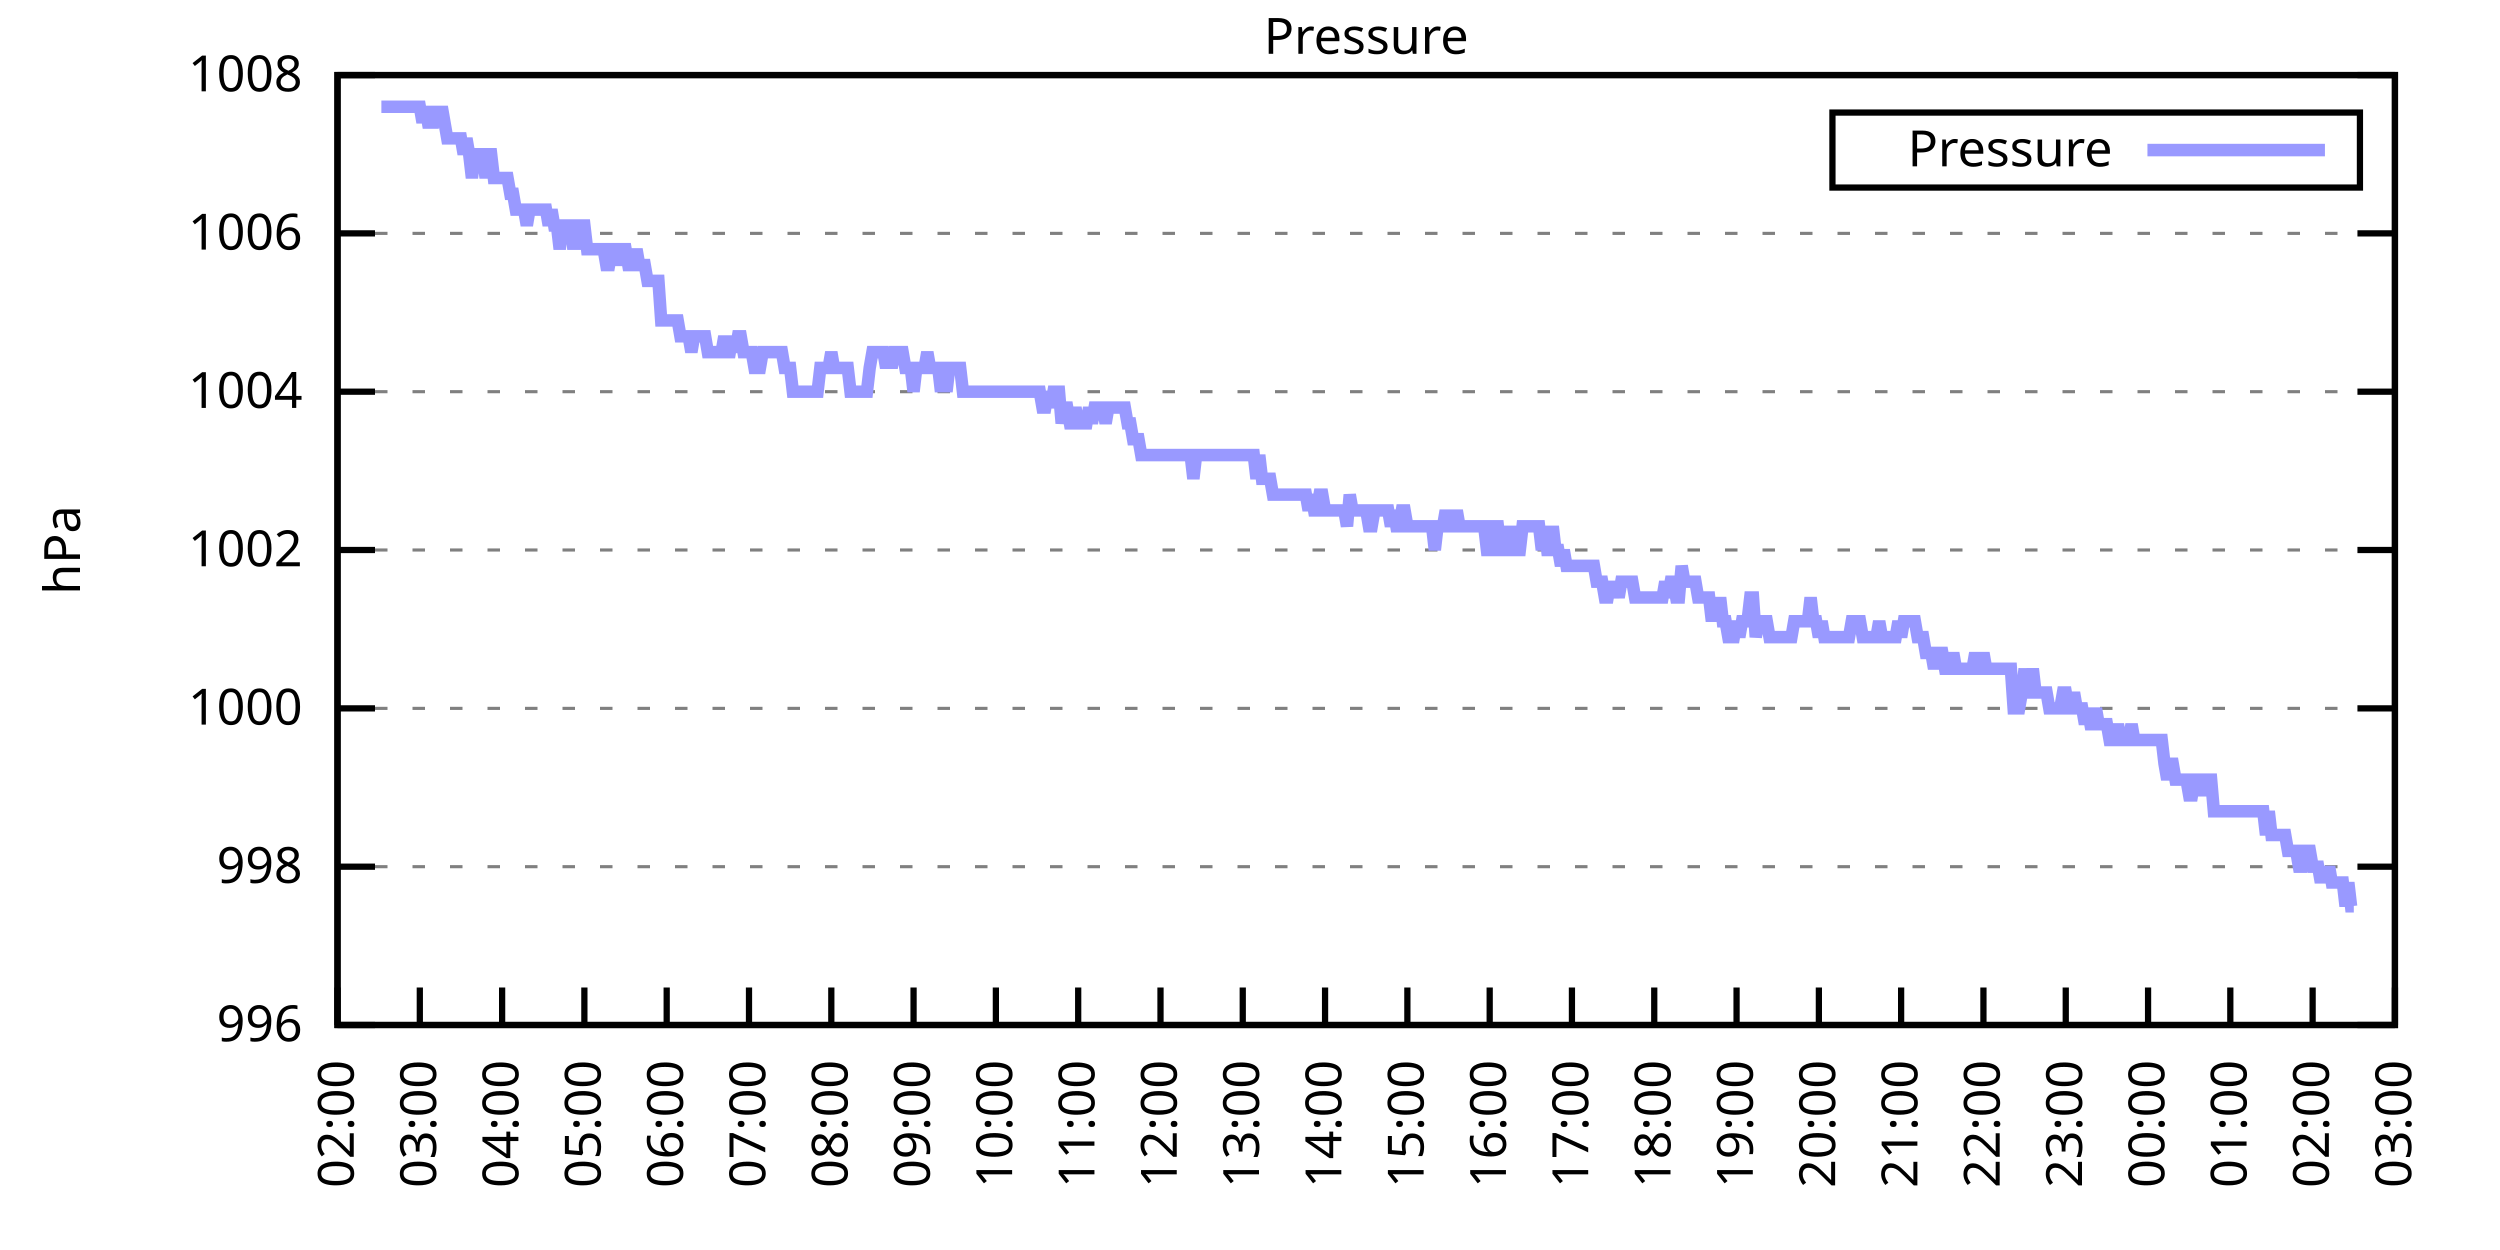
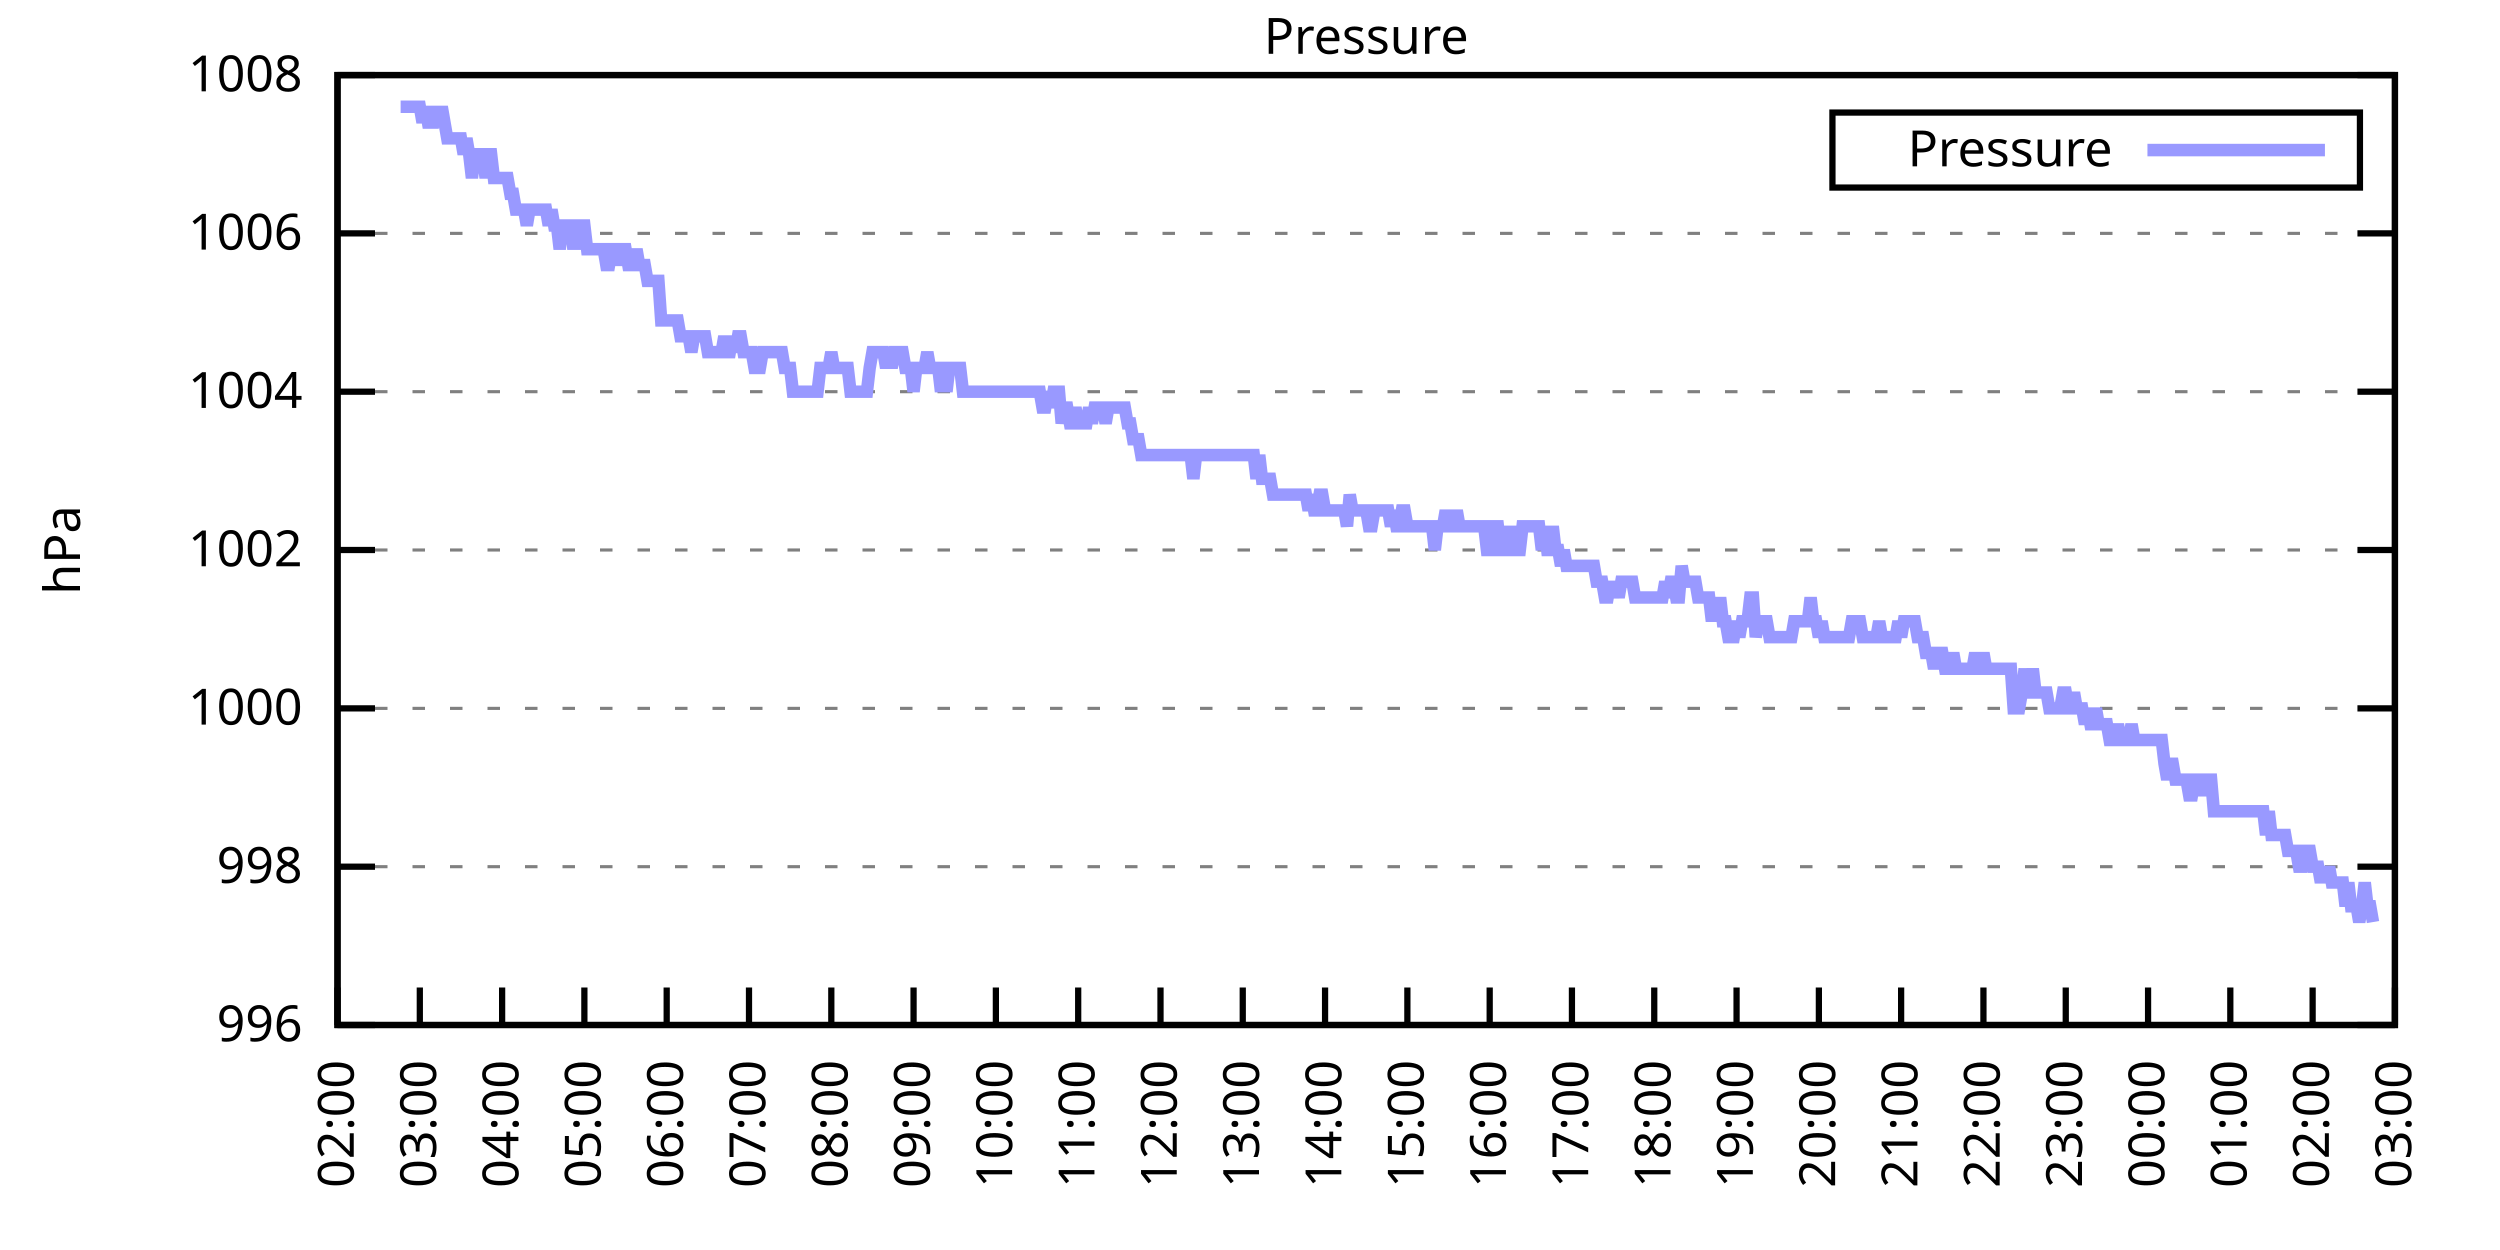
<svg xmlns="http://www.w3.org/2000/svg" xmlns:xlink="http://www.w3.org/1999/xlink" width="400" height="200" viewBox="0 0 400 200">
  <g id="gnuplot_canvas">
    <rect x="0" y="0" width="400" height="200" fill="none" />
    <defs>
      <circle id="gpDot" r="0.5" stroke-width="0.5" stroke="currentColor" />
      <path id="gpPt0" stroke-width="0.333" stroke="currentColor" d="M-1,0 h2 M0,-1 v2" />
      <path id="gpPt1" stroke-width="0.333" stroke="currentColor" d="M-1,-1 L1,1 M1,-1 L-1,1" />
      <path id="gpPt2" stroke-width="0.333" stroke="currentColor" d="M-1,0 L1,0 M0,-1 L0,1 M-1,-1 L1,1 M-1,1 L1,-1" />
      <rect id="gpPt3" stroke-width="0.333" stroke="currentColor" x="-1" y="-1" width="2" height="2" />
      <rect id="gpPt4" stroke-width="0.333" stroke="currentColor" fill="currentColor" x="-1" y="-1" width="2" height="2" />
      <circle id="gpPt5" stroke-width="0.333" stroke="currentColor" cx="0" cy="0" r="1" />
      <use xlink:href="#gpPt5" id="gpPt6" fill="currentColor" stroke="none" />
      <path id="gpPt7" stroke-width="0.333" stroke="currentColor" d="M0,-1.33 L-1.33,0.67 L1.33,0.67 z" />
      <use xlink:href="#gpPt7" id="gpPt8" fill="currentColor" stroke="none" />
      <use xlink:href="#gpPt7" id="gpPt9" stroke="currentColor" transform="rotate(180)" />
      <use xlink:href="#gpPt9" id="gpPt10" fill="currentColor" stroke="none" />
      <use xlink:href="#gpPt3" id="gpPt11" stroke="currentColor" transform="rotate(45)" />
      <use xlink:href="#gpPt11" id="gpPt12" fill="currentColor" stroke="none" />
      <path id="gpPt13" stroke-width="0.333" stroke="currentColor" d="M0,1.330 L1.265,0.411 L0.782,-1.067 L-0.782,-1.076 L-1.265,0.411 z" />
      <use xlink:href="#gpPt13" id="gpPt14" fill="currentColor" stroke="none" />
      <filter id="textbox" filterUnits="objectBoundingBox" x="0" y="0" height="1" width="1">
        <feFlood flood-color="white" flood-opacity="1" result="bgnd" />
        <feComposite in="SourceGraphic" in2="bgnd" operator="atop" />
      </filter>
      <filter id="greybox" filterUnits="objectBoundingBox" x="0" y="0" height="1" width="1">
        <feFlood flood-color="lightgrey" flood-opacity="1" result="grey" />
        <feComposite in="SourceGraphic" in2="grey" operator="atop" />
      </filter>
    </defs>
    <g fill="none" color="white" stroke="currentColor" stroke-width="1.00" stroke-linecap="butt" stroke-linejoin="miter">
</g>
    <g fill="none" color="black" stroke="currentColor" stroke-width="1.00" stroke-linecap="butt" stroke-linejoin="miter">
      <g stroke="none" shape-rendering="crispEdges">
        <polygon fill="rgb(255, 255, 255)" points="54.00,164.00 383.18,164.00 383.18,12.02 54.00,12.02 " />
      </g>
    </g>
    <g fill="none" color="black" stroke="currentColor" stroke-width="1.00" stroke-linecap="butt" stroke-linejoin="miter">
</g>
    <g fill="none" color="black" stroke="black" stroke-width="0.50" stroke-linecap="butt" stroke-linejoin="miter">
</g>
    <g fill="none" color="gray" stroke="currentColor" stroke-width="0.50" stroke-linecap="butt" stroke-linejoin="miter">
      <path stroke="gray" stroke-dasharray="2,4" class="gridline" d="M54.00,164.00 L383.19,164.00  " />
    </g>
    <g fill="none" color="gray" stroke="gray" stroke-width="1.00" stroke-linecap="butt" stroke-linejoin="miter">
</g>
    <g fill="none" color="black" stroke="currentColor" stroke-width="1.00" stroke-linecap="butt" stroke-linejoin="miter">
      <path stroke="black" d="M54.00,164.00 L60.00,164.00 M383.19,164.00 L377.19,164.00  " />
      <g transform="translate(48.40,166.60)" stroke="none" fill="black" font-family="Sans" font-size="8.00" text-anchor="end">
        <text>
          <tspan font-family="Sans"> 996</tspan>
        </text>
      </g>
    </g>
    <g fill="none" color="black" stroke="currentColor" stroke-width="1.00" stroke-linecap="butt" stroke-linejoin="miter">
</g>
    <g fill="none" color="black" stroke="black" stroke-width="0.50" stroke-linecap="butt" stroke-linejoin="miter">
</g>
    <g fill="none" color="gray" stroke="currentColor" stroke-width="0.50" stroke-linecap="butt" stroke-linejoin="miter">
      <path stroke="gray" stroke-dasharray="2,4" class="gridline" d="M54.00,138.67 L383.19,138.67  " />
    </g>
    <g fill="none" color="gray" stroke="gray" stroke-width="1.00" stroke-linecap="butt" stroke-linejoin="miter">
</g>
    <g fill="none" color="black" stroke="currentColor" stroke-width="1.00" stroke-linecap="butt" stroke-linejoin="miter">
      <path stroke="black" d="M54.00,138.67 L60.00,138.67 M383.19,138.67 L377.19,138.67  " />
      <g transform="translate(48.40,141.27)" stroke="none" fill="black" font-family="Sans" font-size="8.00" text-anchor="end">
        <text>
          <tspan font-family="Sans"> 998</tspan>
        </text>
      </g>
    </g>
    <g fill="none" color="black" stroke="currentColor" stroke-width="1.00" stroke-linecap="butt" stroke-linejoin="miter">
</g>
    <g fill="none" color="black" stroke="black" stroke-width="0.50" stroke-linecap="butt" stroke-linejoin="miter">
</g>
    <g fill="none" color="gray" stroke="currentColor" stroke-width="0.50" stroke-linecap="butt" stroke-linejoin="miter">
      <path stroke="gray" stroke-dasharray="2,4" class="gridline" d="M54.00,113.34 L383.19,113.34  " />
    </g>
    <g fill="none" color="gray" stroke="gray" stroke-width="1.00" stroke-linecap="butt" stroke-linejoin="miter">
</g>
    <g fill="none" color="black" stroke="currentColor" stroke-width="1.00" stroke-linecap="butt" stroke-linejoin="miter">
      <path stroke="black" d="M54.00,113.34 L60.00,113.34 M383.19,113.34 L377.19,113.34  " />
      <g transform="translate(48.40,115.94)" stroke="none" fill="black" font-family="Sans" font-size="8.00" text-anchor="end">
        <text>
          <tspan font-family="Sans"> 1000</tspan>
        </text>
      </g>
    </g>
    <g fill="none" color="black" stroke="currentColor" stroke-width="1.00" stroke-linecap="butt" stroke-linejoin="miter">
</g>
    <g fill="none" color="black" stroke="black" stroke-width="0.50" stroke-linecap="butt" stroke-linejoin="miter">
</g>
    <g fill="none" color="gray" stroke="currentColor" stroke-width="0.50" stroke-linecap="butt" stroke-linejoin="miter">
      <path stroke="gray" stroke-dasharray="2,4" class="gridline" d="M54.00,88.00 L383.19,88.00  " />
    </g>
    <g fill="none" color="gray" stroke="gray" stroke-width="1.00" stroke-linecap="butt" stroke-linejoin="miter">
</g>
    <g fill="none" color="black" stroke="currentColor" stroke-width="1.00" stroke-linecap="butt" stroke-linejoin="miter">
      <path stroke="black" d="M54.00,88.00 L60.00,88.00 M383.19,88.00 L377.19,88.00  " />
      <g transform="translate(48.40,90.60)" stroke="none" fill="black" font-family="Sans" font-size="8.00" text-anchor="end">
        <text>
          <tspan font-family="Sans"> 1002</tspan>
        </text>
      </g>
    </g>
    <g fill="none" color="black" stroke="currentColor" stroke-width="1.00" stroke-linecap="butt" stroke-linejoin="miter">
</g>
    <g fill="none" color="black" stroke="black" stroke-width="0.50" stroke-linecap="butt" stroke-linejoin="miter">
</g>
    <g fill="none" color="gray" stroke="currentColor" stroke-width="0.50" stroke-linecap="butt" stroke-linejoin="miter">
      <path stroke="gray" stroke-dasharray="2,4" class="gridline" d="M54.00,62.67 L383.19,62.67  " />
    </g>
    <g fill="none" color="gray" stroke="gray" stroke-width="1.00" stroke-linecap="butt" stroke-linejoin="miter">
</g>
    <g fill="none" color="black" stroke="currentColor" stroke-width="1.00" stroke-linecap="butt" stroke-linejoin="miter">
      <path stroke="black" d="M54.00,62.67 L60.00,62.67 M383.19,62.67 L377.19,62.67  " />
      <g transform="translate(48.40,65.27)" stroke="none" fill="black" font-family="Sans" font-size="8.00" text-anchor="end">
        <text>
          <tspan font-family="Sans"> 1004</tspan>
        </text>
      </g>
    </g>
    <g fill="none" color="black" stroke="currentColor" stroke-width="1.00" stroke-linecap="butt" stroke-linejoin="miter">
</g>
    <g fill="none" color="black" stroke="black" stroke-width="0.50" stroke-linecap="butt" stroke-linejoin="miter">
</g>
    <g fill="none" color="gray" stroke="currentColor" stroke-width="0.50" stroke-linecap="butt" stroke-linejoin="miter">
      <path stroke="gray" stroke-dasharray="2,4" class="gridline" d="M54.00,37.34 L383.19,37.34  " />
    </g>
    <g fill="none" color="gray" stroke="gray" stroke-width="1.00" stroke-linecap="butt" stroke-linejoin="miter">
</g>
    <g fill="none" color="black" stroke="currentColor" stroke-width="1.00" stroke-linecap="butt" stroke-linejoin="miter">
      <path stroke="black" d="M54.00,37.34 L60.00,37.34 M383.19,37.34 L377.19,37.34  " />
      <g transform="translate(48.40,39.94)" stroke="none" fill="black" font-family="Sans" font-size="8.00" text-anchor="end">
        <text>
          <tspan font-family="Sans"> 1006</tspan>
        </text>
      </g>
    </g>
    <g fill="none" color="black" stroke="currentColor" stroke-width="1.00" stroke-linecap="butt" stroke-linejoin="miter">
</g>
    <g fill="none" color="black" stroke="black" stroke-width="0.50" stroke-linecap="butt" stroke-linejoin="miter">
</g>
    <g fill="none" color="gray" stroke="currentColor" stroke-width="0.50" stroke-linecap="butt" stroke-linejoin="miter">
      <path stroke="gray" stroke-dasharray="2,4" class="gridline" d="M54.00,12.01 L383.19,12.01  " />
    </g>
    <g fill="none" color="gray" stroke="gray" stroke-width="1.00" stroke-linecap="butt" stroke-linejoin="miter">
</g>
    <g fill="none" color="black" stroke="currentColor" stroke-width="1.00" stroke-linecap="butt" stroke-linejoin="miter">
      <path stroke="black" d="M54.00,12.01 L60.00,12.01 M383.19,12.01 L377.19,12.01  " />
      <g transform="translate(48.40,14.61)" stroke="none" fill="black" font-family="Sans" font-size="8.00" text-anchor="end">
        <text>
          <tspan font-family="Sans"> 1008</tspan>
        </text>
      </g>
    </g>
    <g fill="none" color="black" stroke="currentColor" stroke-width="1.00" stroke-linecap="butt" stroke-linejoin="miter">
      <path stroke="black" d="M54.00,164.00 L54.00,158.00  " />
      <g transform="translate(56.60,169.60) rotate(270.00)" stroke="none" fill="black" font-family="Sans" font-size="8.00" text-anchor="end">
        <text>
          <tspan font-family="Sans">02:00</tspan>
        </text>
      </g>
    </g>
    <g fill="none" color="black" stroke="currentColor" stroke-width="1.00" stroke-linecap="butt" stroke-linejoin="miter">
      <path stroke="black" d="M67.17,164.00 L67.17,158.00  " />
      <g transform="translate(69.77,169.60) rotate(270.00)" stroke="none" fill="black" font-family="Sans" font-size="8.00" text-anchor="end">
        <text>
          <tspan font-family="Sans">03:00</tspan>
        </text>
      </g>
    </g>
    <g fill="none" color="black" stroke="currentColor" stroke-width="1.00" stroke-linecap="butt" stroke-linejoin="miter">
      <path stroke="black" d="M80.34,164.00 L80.34,158.00  " />
      <g transform="translate(82.94,169.60) rotate(270.00)" stroke="none" fill="black" font-family="Sans" font-size="8.00" text-anchor="end">
        <text>
          <tspan font-family="Sans">04:00</tspan>
        </text>
      </g>
    </g>
    <g fill="none" color="black" stroke="currentColor" stroke-width="1.00" stroke-linecap="butt" stroke-linejoin="miter">
      <path stroke="black" d="M93.50,164.00 L93.50,158.00  " />
      <g transform="translate(96.10,169.60) rotate(270.00)" stroke="none" fill="black" font-family="Sans" font-size="8.00" text-anchor="end">
        <text>
          <tspan font-family="Sans">05:00</tspan>
        </text>
      </g>
    </g>
    <g fill="none" color="black" stroke="currentColor" stroke-width="1.00" stroke-linecap="butt" stroke-linejoin="miter">
      <path stroke="black" d="M106.67,164.00 L106.67,158.00  " />
      <g transform="translate(109.27,169.60) rotate(270.00)" stroke="none" fill="black" font-family="Sans" font-size="8.00" text-anchor="end">
        <text>
          <tspan font-family="Sans">06:00</tspan>
        </text>
      </g>
    </g>
    <g fill="none" color="black" stroke="currentColor" stroke-width="1.00" stroke-linecap="butt" stroke-linejoin="miter">
      <path stroke="black" d="M119.84,164.00 L119.84,158.00  " />
      <g transform="translate(122.44,169.60) rotate(270.00)" stroke="none" fill="black" font-family="Sans" font-size="8.00" text-anchor="end">
        <text>
          <tspan font-family="Sans">07:00</tspan>
        </text>
      </g>
    </g>
    <g fill="none" color="black" stroke="currentColor" stroke-width="1.00" stroke-linecap="butt" stroke-linejoin="miter">
      <path stroke="black" d="M133.01,164.00 L133.01,158.00  " />
      <g transform="translate(135.61,169.60) rotate(270.00)" stroke="none" fill="black" font-family="Sans" font-size="8.00" text-anchor="end">
        <text>
          <tspan font-family="Sans">08:00</tspan>
        </text>
      </g>
    </g>
    <g fill="none" color="black" stroke="currentColor" stroke-width="1.00" stroke-linecap="butt" stroke-linejoin="miter">
      <path stroke="black" d="M146.17,164.00 L146.17,158.00  " />
      <g transform="translate(148.77,169.60) rotate(270.00)" stroke="none" fill="black" font-family="Sans" font-size="8.00" text-anchor="end">
        <text>
          <tspan font-family="Sans">09:00</tspan>
        </text>
      </g>
    </g>
    <g fill="none" color="black" stroke="currentColor" stroke-width="1.00" stroke-linecap="butt" stroke-linejoin="miter">
      <path stroke="black" d="M159.34,164.00 L159.34,158.00  " />
      <g transform="translate(161.94,169.60) rotate(270.00)" stroke="none" fill="black" font-family="Sans" font-size="8.00" text-anchor="end">
        <text>
          <tspan font-family="Sans">10:00</tspan>
        </text>
      </g>
    </g>
    <g fill="none" color="black" stroke="currentColor" stroke-width="1.00" stroke-linecap="butt" stroke-linejoin="miter">
      <path stroke="black" d="M172.51,164.00 L172.51,158.00  " />
      <g transform="translate(175.11,169.60) rotate(270.00)" stroke="none" fill="black" font-family="Sans" font-size="8.00" text-anchor="end">
        <text>
          <tspan font-family="Sans">11:00</tspan>
        </text>
      </g>
    </g>
    <g fill="none" color="black" stroke="currentColor" stroke-width="1.00" stroke-linecap="butt" stroke-linejoin="miter">
      <path stroke="black" d="M185.68,164.00 L185.68,158.00  " />
      <g transform="translate(188.28,169.60) rotate(270.00)" stroke="none" fill="black" font-family="Sans" font-size="8.00" text-anchor="end">
        <text>
          <tspan font-family="Sans">12:00</tspan>
        </text>
      </g>
    </g>
    <g fill="none" color="black" stroke="currentColor" stroke-width="1.00" stroke-linecap="butt" stroke-linejoin="miter">
      <path stroke="black" d="M198.84,164.00 L198.84,158.00  " />
      <g transform="translate(201.44,169.60) rotate(270.00)" stroke="none" fill="black" font-family="Sans" font-size="8.00" text-anchor="end">
        <text>
          <tspan font-family="Sans">13:00</tspan>
        </text>
      </g>
    </g>
    <g fill="none" color="black" stroke="currentColor" stroke-width="1.00" stroke-linecap="butt" stroke-linejoin="miter">
      <path stroke="black" d="M212.01,164.00 L212.01,158.00  " />
      <g transform="translate(214.61,169.60) rotate(270.00)" stroke="none" fill="black" font-family="Sans" font-size="8.00" text-anchor="end">
        <text>
          <tspan font-family="Sans">14:00</tspan>
        </text>
      </g>
    </g>
    <g fill="none" color="black" stroke="currentColor" stroke-width="1.00" stroke-linecap="butt" stroke-linejoin="miter">
      <path stroke="black" d="M225.18,164.00 L225.18,158.00  " />
      <g transform="translate(227.78,169.60) rotate(270.00)" stroke="none" fill="black" font-family="Sans" font-size="8.00" text-anchor="end">
        <text>
          <tspan font-family="Sans">15:00</tspan>
        </text>
      </g>
    </g>
    <g fill="none" color="black" stroke="currentColor" stroke-width="1.00" stroke-linecap="butt" stroke-linejoin="miter">
      <path stroke="black" d="M238.35,164.00 L238.35,158.00  " />
      <g transform="translate(240.95,169.60) rotate(270.00)" stroke="none" fill="black" font-family="Sans" font-size="8.00" text-anchor="end">
        <text>
          <tspan font-family="Sans">16:00</tspan>
        </text>
      </g>
    </g>
    <g fill="none" color="black" stroke="currentColor" stroke-width="1.00" stroke-linecap="butt" stroke-linejoin="miter">
      <path stroke="black" d="M251.51,164.00 L251.51,158.00  " />
      <g transform="translate(254.11,169.60) rotate(270.00)" stroke="none" fill="black" font-family="Sans" font-size="8.00" text-anchor="end">
        <text>
          <tspan font-family="Sans">17:00</tspan>
        </text>
      </g>
    </g>
    <g fill="none" color="black" stroke="currentColor" stroke-width="1.00" stroke-linecap="butt" stroke-linejoin="miter">
      <path stroke="black" d="M264.68,164.00 L264.68,158.00  " />
      <g transform="translate(267.28,169.60) rotate(270.00)" stroke="none" fill="black" font-family="Sans" font-size="8.00" text-anchor="end">
        <text>
          <tspan font-family="Sans">18:00</tspan>
        </text>
      </g>
    </g>
    <g fill="none" color="black" stroke="currentColor" stroke-width="1.00" stroke-linecap="butt" stroke-linejoin="miter">
      <path stroke="black" d="M277.85,164.00 L277.85,158.00  " />
      <g transform="translate(280.45,169.60) rotate(270.00)" stroke="none" fill="black" font-family="Sans" font-size="8.00" text-anchor="end">
        <text>
          <tspan font-family="Sans">19:00</tspan>
        </text>
      </g>
    </g>
    <g fill="none" color="black" stroke="currentColor" stroke-width="1.00" stroke-linecap="butt" stroke-linejoin="miter">
      <path stroke="black" d="M291.02,164.00 L291.02,158.00  " />
      <g transform="translate(293.62,169.60) rotate(270.00)" stroke="none" fill="black" font-family="Sans" font-size="8.00" text-anchor="end">
        <text>
          <tspan font-family="Sans">20:00</tspan>
        </text>
      </g>
    </g>
    <g fill="none" color="black" stroke="currentColor" stroke-width="1.00" stroke-linecap="butt" stroke-linejoin="miter">
      <path stroke="black" d="M304.18,164.00 L304.18,158.00  " />
      <g transform="translate(306.78,169.60) rotate(270.00)" stroke="none" fill="black" font-family="Sans" font-size="8.00" text-anchor="end">
        <text>
          <tspan font-family="Sans">21:00</tspan>
        </text>
      </g>
    </g>
    <g fill="none" color="black" stroke="currentColor" stroke-width="1.00" stroke-linecap="butt" stroke-linejoin="miter">
      <path stroke="black" d="M317.35,164.00 L317.35,158.00  " />
      <g transform="translate(319.95,169.60) rotate(270.00)" stroke="none" fill="black" font-family="Sans" font-size="8.00" text-anchor="end">
        <text>
          <tspan font-family="Sans">22:00</tspan>
        </text>
      </g>
    </g>
    <g fill="none" color="black" stroke="currentColor" stroke-width="1.00" stroke-linecap="butt" stroke-linejoin="miter">
      <path stroke="black" d="M330.52,164.00 L330.52,158.00  " />
      <g transform="translate(333.12,169.60) rotate(270.00)" stroke="none" fill="black" font-family="Sans" font-size="8.00" text-anchor="end">
        <text>
          <tspan font-family="Sans">23:00</tspan>
        </text>
      </g>
    </g>
    <g fill="none" color="black" stroke="currentColor" stroke-width="1.00" stroke-linecap="butt" stroke-linejoin="miter">
      <path stroke="black" d="M343.69,164.00 L343.69,158.00  " />
      <g transform="translate(346.29,169.60) rotate(270.00)" stroke="none" fill="black" font-family="Sans" font-size="8.00" text-anchor="end">
        <text>
          <tspan font-family="Sans">00:00</tspan>
        </text>
      </g>
    </g>
    <g fill="none" color="black" stroke="currentColor" stroke-width="1.00" stroke-linecap="butt" stroke-linejoin="miter">
      <path stroke="black" d="M356.85,164.00 L356.85,158.00  " />
      <g transform="translate(359.45,169.60) rotate(270.00)" stroke="none" fill="black" font-family="Sans" font-size="8.00" text-anchor="end">
        <text>
          <tspan font-family="Sans">01:00</tspan>
        </text>
      </g>
    </g>
    <g fill="none" color="black" stroke="currentColor" stroke-width="1.00" stroke-linecap="butt" stroke-linejoin="miter">
      <path stroke="black" d="M370.02,164.00 L370.02,158.00  " />
      <g transform="translate(372.62,169.60) rotate(270.00)" stroke="none" fill="black" font-family="Sans" font-size="8.00" text-anchor="end">
        <text>
          <tspan font-family="Sans">02:00</tspan>
        </text>
      </g>
    </g>
    <g fill="none" color="black" stroke="currentColor" stroke-width="1.00" stroke-linecap="butt" stroke-linejoin="miter">
      <path stroke="black" d="M383.19,164.00 L383.19,158.00  " />
      <g transform="translate(385.79,169.60) rotate(270.00)" stroke="none" fill="black" font-family="Sans" font-size="8.00" text-anchor="end">
        <text>
          <tspan font-family="Sans">03:00</tspan>
        </text>
      </g>
    </g>
    <g fill="none" color="black" stroke="currentColor" stroke-width="1.00" stroke-linecap="butt" stroke-linejoin="miter">
</g>
    <g fill="none" color="black" stroke="currentColor" stroke-width="1.00" stroke-linecap="butt" stroke-linejoin="miter">
      <path stroke="black" d="M54.00,12.01 L54.00,164.00 L383.19,164.00 L383.19,12.01 L54.00,12.01 Z  " />
    </g>
    <g fill="none" color="black" stroke="currentColor" stroke-width="1.00" stroke-linecap="butt" stroke-linejoin="miter">
</g>
    <g fill="none" color="black" stroke="currentColor" stroke-width="1.00" stroke-linecap="butt" stroke-linejoin="miter">
      <path stroke="black" d="M293.19,30.01 L293.19,18.01 L377.59,18.01 L377.59,30.01 L293.19,30.01 Z  " />
    </g>
    <g id="Pressure_plot_1">
      <g fill="none" color="white" stroke="black" stroke-width="2.00" stroke-linecap="butt" stroke-linejoin="miter">
</g>
      <g fill="none" color="black" stroke="currentColor" stroke-width="2.00" stroke-linecap="butt" stroke-linejoin="miter">
        <g transform="translate(337.99,26.61)" stroke="none" fill="black" font-family="Sans" font-size="8.00" text-anchor="end">
          <text>
            <tspan font-family="Sans">Pressure</tspan>
          </text>
        </g>
      </g>
      <g fill="none" color="black" stroke="currentColor" stroke-width="2.00" stroke-linecap="butt" stroke-linejoin="miter">
-         <path stroke="rgb(153, 153, 255)" d="M343.59,24.01 L371.99,24.01 M61.02,17.08 L61.46,17.08 L61.90,17.08 L62.34,17.08 L62.78,17.08 L63.22,17.08   L63.66,17.08 L64.10,17.08 L64.53,17.08 L64.97,17.08 L65.41,17.08 L65.85,17.08 L66.29,17.08 L66.73,17.08   L67.17,17.08 L67.61,19.61 L68.05,17.08 L68.48,19.61 L68.92,19.61 L69.36,19.61 L69.80,17.08 L70.24,19.61   L70.68,17.08 L71.12,19.61 L71.56,22.14 L72.00,22.14 L72.43,22.14 L72.87,22.14 L73.31,22.14 L73.75,22.14   L74.19,24.68 L74.63,22.14 L75.07,24.68 L75.51,28.48 L75.95,24.68 L76.38,24.68 L76.82,24.68 L77.26,24.68   L77.70,28.48 L78.14,24.68 L78.58,24.68 L79.02,28.48 L79.46,28.48 L79.90,28.48 L80.34,28.48 L80.77,28.48   L81.21,28.48 L81.65,31.01 L82.09,31.01 L82.53,33.54 L82.97,33.54 L83.41,33.54 L83.85,33.54 L84.29,36.08   L84.72,33.54 L85.16,33.54 L85.60,33.54 L86.04,33.54 L86.48,33.54 L86.92,33.54 L87.36,33.54 L87.80,36.08   L88.24,33.54 L88.67,36.08 L89.11,36.08 L89.55,39.87 L89.99,36.08 L90.43,36.08 L90.87,36.08 L91.31,36.08   L91.75,39.87 L92.19,36.08 L92.62,39.87 L93.06,36.08 L93.50,36.08 L93.94,39.87 L94.38,39.87 L94.82,39.87   L95.26,39.87 L95.70,39.87 L96.14,39.87 L96.58,39.87 L97.01,42.41 L97.45,42.41 L97.89,39.87 L98.33,39.87   L98.77,39.87 L99.21,42.41 L99.65,39.87 L100.09,39.87 L100.53,42.41 L100.96,42.41 L101.40,42.41 L101.84,39.87   L102.28,42.41 L102.72,42.41 L103.16,42.41 L103.60,44.94 L104.04,44.94 L104.48,44.94 L104.91,44.94 L105.35,44.94   L105.79,51.27 L106.23,51.27 L106.67,51.27 L107.11,51.27 L107.55,51.27 L107.99,51.27 L108.43,51.27 L108.87,53.81   L109.30,53.81 L109.74,53.81 L110.18,53.81 L110.62,56.34 L111.06,53.81 L111.50,53.81 L111.94,53.81 L112.38,53.81   L112.82,53.81 L113.25,56.34 L113.69,56.34 L114.13,56.34 L114.57,56.34 L115.01,56.34 L115.45,56.34 L115.89,53.81   L116.33,56.34 L116.77,56.34 L117.20,53.81 L117.64,56.34 L118.08,53.81 L118.52,53.81 L118.96,56.34 L119.40,56.34   L119.84,56.34 L120.28,56.34 L120.72,58.87 L121.15,58.87 L121.59,58.87 L122.03,56.34 L122.47,56.34 L122.91,56.34   L123.35,56.34 L123.79,56.34 L124.23,56.34 L124.67,56.34 L125.11,56.34 L125.54,58.87 L125.98,58.87 L126.42,58.87   L126.86,62.67 L127.30,62.67 L127.74,62.67 L128.18,62.67 L128.62,62.67 L129.06,62.67 L129.49,62.67 L129.93,62.67   L130.37,62.67 L130.81,62.67 L131.25,58.87 L131.69,58.87 L132.13,58.87 L132.57,58.87 L133.01,56.34 L133.44,58.87   L133.88,58.87 L134.32,58.87 L134.76,58.87 L135.20,58.87 L135.64,58.87 L136.08,62.67 L136.52,62.67 L136.96,62.67   L137.39,62.67 L137.83,62.67 L138.27,62.67 L138.71,62.67 L139.15,58.87 L139.59,56.34 L140.03,56.34 L140.47,56.34   L140.91,56.34 L141.35,56.34 L141.78,58.87 L142.22,56.34 L142.66,58.87 L143.10,56.34 L143.54,56.34 L143.98,56.34   L144.42,56.34 L144.86,58.87 L145.30,58.87 L145.73,58.87 L146.17,62.67 L146.61,58.87 L147.05,58.87 L147.49,58.87   L147.93,58.87 L148.37,56.34 L148.81,58.87 L149.25,58.87 L149.68,58.87 L150.12,58.87 L150.56,62.67 L151.00,58.87   L151.44,62.67 L151.88,58.87 L152.32,58.87 L152.76,58.87 L153.20,58.87 L153.63,58.87 L154.07,62.67 L154.51,62.67   L154.95,62.67 L155.39,62.67 L155.83,62.67 L156.27,62.67 L156.71,62.67 L157.15,62.67 L157.59,62.67 L158.02,62.67   L158.46,62.67 L158.90,62.67 L159.34,62.67 L159.78,62.67 L160.22,62.67 L160.66,62.67 L161.10,62.67 L161.54,62.67   L161.97,62.67 L162.41,62.67 L162.85,62.67 L163.29,62.67 L163.73,62.67 L164.17,62.67 L164.61,62.67 L165.05,62.67   L165.49,62.67 L165.92,62.67 L166.36,62.67 L166.80,65.21 L167.24,65.21 L167.68,62.67 L168.12,65.21 L168.56,62.67   L169.00,62.67 L169.44,62.67 L169.87,67.74 L170.31,65.21 L170.75,65.21 L171.19,67.74 L171.63,67.74 L172.07,65.21   L172.51,67.74 L172.95,67.74 L173.39,67.74 L173.83,67.74 L174.26,65.21 L174.70,67.74 L175.14,65.21 L175.58,65.21   L176.02,65.21 L176.46,65.21 L176.90,67.74 L177.34,65.21 L177.78,65.21 L178.21,65.21 L178.65,65.21 L179.09,65.21   L179.53,65.21 L179.97,65.21 L180.41,67.74 L180.85,67.74 L181.29,70.27 L181.73,70.27 L182.16,70.27 L182.60,72.81   L183.04,72.81 L183.48,72.81 L183.92,72.81 L184.36,72.81 L184.80,72.81 L185.24,72.81 L185.68,72.81 L186.11,72.81   L186.55,72.81 L186.99,72.81 L187.43,72.81 L187.87,72.81 L188.31,72.81 L188.75,72.81 L189.19,72.81 L189.63,72.81   L190.07,72.81 L190.50,72.81 L190.94,76.61 L191.38,72.81 L191.82,72.81 L192.26,72.81 L192.70,72.81 L193.14,72.81   L193.58,72.81 L194.02,72.81 L194.45,72.81 L194.89,72.81 L195.33,72.81 L195.77,72.81 L196.21,72.81 L196.65,72.81   L197.09,72.81 L197.53,72.81 L197.97,72.81 L198.40,72.81 L198.84,72.81 L199.28,72.81 L199.72,72.81 L200.16,72.81   L200.60,72.81 L201.04,76.61 L201.48,72.81 L201.92,76.61 L202.35,76.61 L202.79,76.61 L203.23,76.61 L203.67,79.14   L204.11,79.14 L204.55,79.14 L204.99,79.14 L205.43,79.14 L205.87,79.14 L206.31,79.14 L206.74,79.14 L207.18,79.14   L207.62,79.14 L208.06,79.14 L208.50,79.14 L208.94,79.14 L209.38,81.67 L209.82,79.14 L210.26,81.67 L210.69,81.67   L211.13,79.14 L211.57,79.14 L212.01,81.67 L212.45,81.67 L212.89,81.67 L213.33,81.67 L213.77,81.67 L214.21,81.67   L214.64,81.67 L215.08,81.67 L215.52,84.21 L215.96,79.14 L216.40,81.67 L216.84,81.67 L217.28,81.67 L217.72,81.67   L218.16,81.67 L218.60,81.67 L219.03,84.21 L219.47,84.21 L219.91,81.67 L220.35,81.67 L220.79,81.67 L221.23,81.67   L221.67,81.67 L222.11,81.67 L222.55,84.21 L222.98,81.67 L223.42,84.21 L223.86,84.21 L224.30,81.67 L224.74,81.67   L225.18,84.21 L225.62,84.21 L226.06,84.21 L226.50,84.21 L226.93,84.21 L227.37,84.21 L227.81,84.21 L228.25,84.21   L228.69,84.21 L229.13,84.21 L229.57,88.00 L230.01,84.21 L230.45,84.21 L230.88,84.21 L231.32,81.67 L231.76,84.21   L232.20,84.21 L232.64,84.21 L233.08,81.67 L233.52,84.21 L233.96,84.21 L234.40,84.21 L234.84,84.21 L235.27,84.21   L235.71,84.21 L236.15,84.21 L236.59,84.21 L237.03,84.21 L237.47,84.21 L237.91,88.00 L238.35,88.00 L238.79,88.00   L239.22,84.21 L239.66,84.21 L240.10,88.00 L240.54,88.00 L240.98,84.21 L241.42,88.00 L241.86,88.00 L242.30,84.21   L242.74,88.00 L243.17,88.00 L243.61,84.21 L244.05,84.21 L244.49,84.21 L244.93,84.21 L245.37,84.21 L245.81,84.21   L246.25,84.21 L246.69,88.00 L247.12,84.21 L247.56,88.00 L248.00,88.00 L248.44,84.21 L248.88,88.00 L249.32,88.00   L249.76,90.54 L250.20,88.00 L250.64,90.54 L251.08,90.54 L251.51,90.54 L251.95,90.54 L252.39,90.54 L252.83,90.54   L253.27,90.54 L253.71,90.54 L254.15,90.54 L254.59,90.54 L255.03,90.54 L255.46,93.07 L255.90,93.07 L256.34,93.07   L256.78,95.60 L257.22,95.60 L257.66,93.07 L258.10,95.60 L258.54,93.07 L258.98,95.60 L259.41,93.07 L259.85,93.07   L260.29,93.07 L260.73,93.07 L261.17,93.07 L261.61,95.60 L262.05,95.60 L262.49,95.60 L262.93,95.60 L263.36,95.60   L263.80,95.60 L264.24,95.60 L264.68,95.60 L265.12,95.60 L265.56,95.60 L266.00,95.60 L266.44,93.07 L266.88,95.60   L267.32,93.07 L267.75,93.07 L268.19,95.60 L268.63,95.60 L269.07,90.54 L269.51,93.07 L269.95,93.07 L270.39,93.07   L270.83,93.07 L271.27,93.07 L271.70,95.60 L272.14,95.60 L272.58,95.60 L273.02,95.60 L273.46,95.60 L273.90,99.40   L274.34,95.60 L274.78,99.40 L275.22,95.60 L275.65,99.40 L276.09,99.40 L276.53,101.94 L276.97,101.94 L277.41,101.94   L277.85,99.40 L278.29,101.94 L278.73,99.40 L279.17,99.40 L279.60,99.40 L280.04,95.60 L280.48,95.60 L280.92,101.94   L281.36,99.40 L281.80,99.40 L282.24,99.40 L282.68,99.40 L283.12,101.94 L283.56,101.94 L283.99,101.94 L284.43,101.94   L284.87,101.94 L285.31,101.94 L285.75,101.94 L286.19,101.94 L286.63,101.94 L287.07,99.40 L287.51,99.40 L287.94,99.40   L288.38,99.40 L288.82,99.40 L289.26,99.40 L289.70,95.60 L290.14,99.40 L290.58,99.40 L291.02,101.94 L291.46,99.40   L291.89,101.94 L292.33,101.94 L292.77,101.94 L293.21,101.94 L293.65,101.94 L294.09,101.94 L294.53,101.94 L294.97,101.94   L295.41,101.94 L295.84,101.94 L296.28,99.40 L296.72,99.40 L297.16,99.40 L297.60,99.40 L298.04,101.94 L298.48,101.94   L298.92,101.94 L299.36,101.94 L299.80,101.94 L300.23,101.94 L300.67,99.40 L301.11,101.94 L301.55,101.94 L301.99,101.94   L302.43,101.94 L302.87,101.94 L303.31,101.94 L303.75,99.40 L304.18,101.94 L304.62,99.40 L305.06,99.40 L305.50,99.40   L305.94,99.40 L306.38,99.40 L306.82,101.94 L307.26,101.94 L307.70,101.94 L308.13,104.47 L308.57,104.47 L309.01,104.47   L309.45,107.00 L309.89,104.47 L310.33,104.47 L310.77,104.47 L311.21,107.00 L311.65,107.00 L312.08,107.00 L312.52,104.47   L312.96,107.00 L313.40,107.00 L313.84,107.00 L314.28,107.00 L314.72,107.00 L315.16,107.00 L315.60,107.00 L316.04,104.47   L316.47,107.00 L316.91,107.00 L317.35,104.47 L317.79,107.00 L318.23,107.00 L318.67,107.00 L319.11,107.00 L319.55,107.00   L319.99,107.00 L320.42,107.00 L320.86,107.00 L321.30,107.00 L321.74,107.00 L322.18,113.34 L322.62,113.34 L323.06,113.34   L323.50,110.80 L323.94,107.00 L324.37,110.80 L324.81,110.80 L325.25,107.00 L325.69,110.80 L326.13,110.80 L326.57,110.80   L327.01,110.80 L327.45,110.80 L327.89,113.34 L328.33,113.34 L328.76,113.34 L329.20,113.34 L329.64,113.34 L330.08,110.80   L330.52,110.80 L330.96,113.34 L331.40,113.34 L331.84,110.80 L332.28,113.34 L332.71,113.34 L333.15,113.34 L333.59,115.87   L334.03,113.34 L334.47,115.87 L334.91,115.87 L335.35,113.34 L335.79,115.87 L336.23,115.87 L336.66,115.87 L337.10,115.87   L337.54,118.40 L337.98,118.40 L338.42,118.40 L338.86,115.87 L339.30,118.40 L339.74,118.40 L340.18,118.40 L340.61,118.40   L341.05,115.87 L341.49,118.40 L341.93,118.40 L342.37,118.40 L342.81,118.40 L343.25,118.40 L343.69,118.40 L344.13,118.40   L344.57,118.40 L345.00,118.40 L345.44,118.40 L345.88,118.40 L346.32,122.20 L346.76,124.74 L347.20,122.20 L347.64,122.20   L348.08,124.74 L348.52,124.74 L348.95,124.74 L349.39,124.74 L349.83,124.74 L350.27,127.27 L350.71,127.27 L351.15,124.74   L351.59,124.74 L352.03,127.27 L352.47,124.74 L352.90,124.74 L353.34,124.74 L353.78,124.74 L354.22,129.80 L354.66,129.80   L355.10,129.80 L355.54,129.80 L355.98,129.80 L356.42,129.80 L356.85,129.80 L357.29,129.80 L357.73,129.80 L358.17,129.80   L358.61,129.80 L359.05,129.80 L359.49,129.80 L359.93,129.80 L360.37,129.80 L360.81,129.80 L361.24,129.80 L361.68,129.80   L362.12,129.80 L362.56,133.60 L363.00,129.80 L363.44,133.60 L363.88,133.60 L364.32,133.60 L364.76,133.60 L365.19,133.60   L365.63,133.60 L366.07,136.14 L366.51,136.14 L366.95,136.14 L367.39,136.14 L367.83,138.67 L368.27,138.67 L368.71,136.14   L369.14,136.14 L369.58,136.14 L370.02,138.67 L370.46,138.67 L370.90,138.67 L371.34,141.20 L371.78,138.67 L372.22,141.20   L372.66,138.67 L373.09,141.20 L373.53,141.20 L373.97,141.20 L374.41,141.20 L374.85,141.20 L375.29,145.00 L375.73,141.20   L376.17,145.00 L376.61,145.00  " />
+         <path stroke="rgb(153, 153, 255)" d="M343.59,24.01 L371.99,24.01 M64.10,17.08 L64.53,17.08 L64.97,17.08 L65.41,17.08 L65.85,17.08 L66.29,17.08   L66.73,17.08 L67.17,17.08 L67.61,19.61 L68.05,17.08 L68.48,19.61 L68.92,19.61 L69.36,19.61 L69.80,17.08   L70.24,19.61 L70.68,17.08 L71.12,19.61 L71.56,22.14 L72.00,22.14 L72.43,22.14 L72.87,22.14 L73.31,22.14   L73.75,22.14 L74.19,24.68 L74.63,22.14 L75.07,24.68 L75.51,28.48 L75.95,24.68 L76.38,24.68 L76.82,24.68   L77.26,24.68 L77.70,28.48 L78.14,24.68 L78.58,24.68 L79.02,28.48 L79.46,28.48 L79.90,28.48 L80.34,28.48   L80.77,28.48 L81.21,28.48 L81.65,31.01 L82.09,31.01 L82.53,33.54 L82.97,33.54 L83.41,33.54 L83.85,33.54   L84.29,36.08 L84.72,33.54 L85.16,33.54 L85.60,33.54 L86.04,33.54 L86.48,33.54 L86.92,33.54 L87.36,33.54   L87.80,36.08 L88.24,33.54 L88.67,36.08 L89.11,36.08 L89.55,39.87 L89.99,36.08 L90.43,36.08 L90.87,36.08   L91.31,36.08 L91.75,39.87 L92.19,36.08 L92.62,39.87 L93.06,36.08 L93.50,36.08 L93.94,39.87 L94.38,39.87   L94.82,39.87 L95.26,39.87 L95.70,39.87 L96.14,39.87 L96.58,39.87 L97.01,42.41 L97.45,42.41 L97.89,39.87   L98.33,39.87 L98.77,39.87 L99.21,42.41 L99.65,39.87 L100.09,39.87 L100.53,42.41 L100.96,42.41 L101.40,42.41   L101.84,39.87 L102.28,42.41 L102.72,42.41 L103.16,42.41 L103.60,44.94 L104.04,44.94 L104.48,44.94 L104.91,44.94   L105.35,44.94 L105.79,51.27 L106.23,51.27 L106.67,51.27 L107.11,51.27 L107.55,51.27 L107.99,51.27 L108.43,51.27   L108.87,53.81 L109.30,53.81 L109.74,53.81 L110.18,53.81 L110.62,56.34 L111.06,53.81 L111.50,53.81 L111.94,53.81   L112.38,53.81 L112.82,53.81 L113.25,56.34 L113.69,56.34 L114.13,56.34 L114.57,56.34 L115.01,56.34 L115.45,56.34   L115.89,53.81 L116.33,56.34 L116.77,56.34 L117.20,53.81 L117.64,56.34 L118.08,53.81 L118.52,53.81 L118.96,56.34   L119.40,56.34 L119.84,56.34 L120.28,56.34 L120.72,58.87 L121.15,58.87 L121.59,58.87 L122.03,56.34 L122.47,56.34   L122.91,56.34 L123.35,56.34 L123.79,56.34 L124.23,56.34 L124.67,56.34 L125.11,56.34 L125.54,58.87 L125.98,58.87   L126.42,58.87 L126.86,62.67 L127.30,62.67 L127.74,62.67 L128.18,62.67 L128.62,62.67 L129.06,62.67 L129.49,62.67   L129.93,62.67 L130.37,62.67 L130.81,62.67 L131.25,58.87 L131.69,58.87 L132.13,58.87 L132.57,58.87 L133.01,56.34   L133.44,58.87 L133.88,58.87 L134.32,58.87 L134.76,58.87 L135.20,58.87 L135.64,58.87 L136.08,62.67 L136.52,62.67   L136.96,62.67 L137.39,62.67 L137.83,62.67 L138.27,62.67 L138.71,62.67 L139.15,58.87 L139.59,56.34 L140.03,56.34   L140.47,56.34 L140.91,56.34 L141.35,56.34 L141.78,58.87 L142.22,56.34 L142.66,58.87 L143.10,56.34 L143.54,56.34   L143.98,56.34 L144.42,56.34 L144.86,58.87 L145.30,58.87 L145.73,58.87 L146.17,62.67 L146.61,58.87 L147.05,58.87   L147.49,58.87 L147.93,58.87 L148.37,56.34 L148.81,58.87 L149.25,58.87 L149.68,58.87 L150.12,58.87 L150.56,62.67   L151.00,58.87 L151.44,62.67 L151.88,58.87 L152.32,58.87 L152.76,58.87 L153.20,58.87 L153.63,58.87 L154.07,62.67   L154.51,62.67 L154.95,62.67 L155.39,62.67 L155.83,62.67 L156.27,62.67 L156.71,62.67 L157.15,62.67 L157.59,62.67   L158.02,62.67 L158.46,62.67 L158.90,62.67 L159.34,62.67 L159.78,62.67 L160.22,62.67 L160.66,62.67 L161.10,62.67   L161.54,62.67 L161.97,62.67 L162.41,62.67 L162.85,62.67 L163.29,62.67 L163.73,62.67 L164.17,62.67 L164.61,62.67   L165.05,62.67 L165.49,62.67 L165.92,62.67 L166.36,62.67 L166.80,65.21 L167.24,65.21 L167.68,62.67 L168.12,65.21   L168.56,62.67 L169.00,62.67 L169.44,62.67 L169.87,67.74 L170.31,65.21 L170.75,65.21 L171.19,67.74 L171.63,67.74   L172.07,65.21 L172.51,67.74 L172.95,67.74 L173.39,67.74 L173.83,67.74 L174.26,65.21 L174.70,67.74 L175.14,65.21   L175.58,65.21 L176.02,65.21 L176.46,65.21 L176.90,67.74 L177.34,65.21 L177.78,65.21 L178.21,65.21 L178.65,65.21   L179.09,65.21 L179.53,65.21 L179.97,65.21 L180.41,67.74 L180.85,67.74 L181.29,70.27 L181.73,70.27 L182.16,70.27   L182.60,72.81 L183.04,72.81 L183.48,72.81 L183.92,72.81 L184.36,72.81 L184.80,72.81 L185.24,72.81 L185.68,72.81   L186.11,72.81 L186.55,72.81 L186.99,72.81 L187.43,72.81 L187.87,72.81 L188.31,72.81 L188.75,72.81 L189.19,72.81   L189.63,72.81 L190.07,72.81 L190.50,72.81 L190.94,76.61 L191.38,72.81 L191.82,72.81 L192.26,72.81 L192.70,72.81   L193.14,72.81 L193.58,72.81 L194.02,72.81 L194.45,72.81 L194.89,72.81 L195.33,72.81 L195.77,72.81 L196.21,72.81   L196.65,72.81 L197.09,72.81 L197.53,72.81 L197.97,72.81 L198.40,72.81 L198.84,72.81 L199.28,72.81 L199.72,72.81   L200.16,72.81 L200.60,72.81 L201.04,76.61 L201.48,72.81 L201.92,76.61 L202.35,76.61 L202.79,76.61 L203.23,76.61   L203.67,79.14 L204.11,79.14 L204.55,79.14 L204.99,79.14 L205.43,79.14 L205.87,79.14 L206.31,79.14 L206.74,79.14   L207.18,79.14 L207.62,79.14 L208.06,79.14 L208.50,79.14 L208.94,79.14 L209.38,81.67 L209.82,79.14 L210.26,81.67   L210.69,81.67 L211.13,79.14 L211.57,79.14 L212.01,81.67 L212.45,81.67 L212.89,81.67 L213.33,81.67 L213.77,81.67   L214.21,81.67 L214.64,81.67 L215.08,81.67 L215.52,84.21 L215.96,79.14 L216.40,81.67 L216.84,81.67 L217.28,81.67   L217.72,81.67 L218.16,81.67 L218.60,81.67 L219.03,84.21 L219.47,84.21 L219.91,81.67 L220.35,81.67 L220.79,81.67   L221.23,81.67 L221.67,81.67 L222.11,81.67 L222.55,84.21 L222.98,81.67 L223.42,84.21 L223.86,84.21 L224.30,81.67   L224.74,81.67 L225.18,84.21 L225.62,84.21 L226.06,84.21 L226.50,84.21 L226.93,84.21 L227.37,84.21 L227.81,84.21   L228.25,84.21 L228.69,84.21 L229.13,84.21 L229.57,88.00 L230.01,84.21 L230.45,84.21 L230.88,84.21 L231.32,81.67   L231.76,84.21 L232.20,84.21 L232.64,84.21 L233.08,81.67 L233.52,84.21 L233.96,84.21 L234.40,84.21 L234.84,84.21   L235.27,84.21 L235.71,84.21 L236.15,84.21 L236.59,84.21 L237.03,84.21 L237.47,84.21 L237.91,88.00 L238.35,88.00   L238.79,88.00 L239.22,84.21 L239.66,84.21 L240.10,88.00 L240.54,88.00 L240.98,84.21 L241.42,88.00 L241.86,88.00   L242.30,84.21 L242.74,88.00 L243.17,88.00 L243.61,84.21 L244.05,84.21 L244.49,84.21 L244.93,84.21 L245.37,84.21   L245.81,84.21 L246.25,84.21 L246.69,88.00 L247.12,84.21 L247.56,88.00 L248.00,88.00 L248.44,84.21 L248.88,88.00   L249.32,88.00 L249.76,90.54 L250.20,88.00 L250.64,90.54 L251.08,90.54 L251.51,90.54 L251.95,90.54 L252.39,90.54   L252.83,90.54 L253.27,90.54 L253.71,90.54 L254.15,90.54 L254.59,90.54 L255.03,90.54 L255.46,93.07 L255.90,93.07   L256.34,93.07 L256.78,95.60 L257.22,95.60 L257.66,93.07 L258.10,95.60 L258.54,93.07 L258.98,95.60 L259.41,93.07   L259.85,93.07 L260.29,93.07 L260.73,93.07 L261.17,93.07 L261.61,95.60 L262.05,95.60 L262.49,95.60 L262.93,95.60   L263.36,95.60 L263.80,95.60 L264.24,95.60 L264.68,95.60 L265.12,95.60 L265.56,95.60 L266.00,95.60 L266.44,93.07   L266.88,95.60 L267.32,93.07 L267.75,93.07 L268.19,95.60 L268.63,95.60 L269.07,90.54 L269.51,93.07 L269.95,93.07   L270.39,93.07 L270.83,93.07 L271.27,93.07 L271.70,95.60 L272.14,95.60 L272.58,95.60 L273.02,95.60 L273.46,95.60   L273.90,99.40 L274.34,95.60 L274.78,99.40 L275.22,95.60 L275.65,99.40 L276.09,99.40 L276.53,101.94 L276.97,101.94   L277.41,101.94 L277.85,99.40 L278.29,101.94 L278.73,99.40 L279.17,99.40 L279.60,99.40 L280.04,95.60 L280.48,95.60   L280.92,101.94 L281.36,99.40 L281.80,99.40 L282.24,99.40 L282.68,99.40 L283.12,101.94 L283.56,101.94 L283.99,101.94   L284.43,101.94 L284.87,101.94 L285.31,101.94 L285.75,101.94 L286.19,101.94 L286.63,101.94 L287.07,99.40 L287.51,99.40   L287.94,99.40 L288.38,99.40 L288.82,99.40 L289.26,99.40 L289.70,95.60 L290.14,99.40 L290.58,99.40 L291.02,101.94   L291.46,99.40 L291.89,101.94 L292.33,101.94 L292.77,101.94 L293.21,101.94 L293.65,101.94 L294.09,101.94 L294.53,101.94   L294.97,101.94 L295.41,101.94 L295.84,101.94 L296.28,99.40 L296.72,99.40 L297.16,99.40 L297.60,99.40 L298.04,101.94   L298.48,101.94 L298.92,101.94 L299.36,101.94 L299.80,101.94 L300.23,101.94 L300.67,99.40 L301.11,101.94 L301.55,101.94   L301.99,101.94 L302.43,101.94 L302.87,101.94 L303.31,101.94 L303.75,99.40 L304.18,101.94 L304.62,99.40 L305.06,99.40   L305.50,99.40 L305.94,99.40 L306.38,99.40 L306.82,101.94 L307.26,101.94 L307.70,101.94 L308.13,104.47 L308.57,104.47   L309.01,104.47 L309.45,107.00 L309.89,104.47 L310.33,104.47 L310.77,104.47 L311.21,107.00 L311.65,107.00 L312.08,107.00   L312.52,104.47 L312.96,107.00 L313.40,107.00 L313.84,107.00 L314.28,107.00 L314.72,107.00 L315.16,107.00 L315.60,107.00   L316.04,104.47 L316.47,107.00 L316.91,107.00 L317.35,104.47 L317.79,107.00 L318.23,107.00 L318.67,107.00 L319.11,107.00   L319.55,107.00 L319.99,107.00 L320.42,107.00 L320.86,107.00 L321.30,107.00 L321.74,107.00 L322.18,113.34 L322.62,113.34   L323.06,113.34 L323.50,110.80 L323.94,107.00 L324.37,110.80 L324.81,110.80 L325.25,107.00 L325.69,110.80 L326.13,110.80   L326.57,110.80 L327.01,110.80 L327.45,110.80 L327.89,113.34 L328.33,113.34 L328.76,113.34 L329.20,113.34 L329.64,113.34   L330.08,110.80 L330.52,110.80 L330.96,113.34 L331.40,113.34 L331.84,110.80 L332.28,113.34 L332.71,113.34 L333.15,113.34   L333.59,115.87 L334.03,113.34 L334.47,115.87 L334.91,115.87 L335.35,113.34 L335.79,115.87 L336.23,115.87 L336.66,115.87   L337.10,115.87 L337.54,118.40 L337.98,118.40 L338.42,118.40 L338.86,115.87 L339.30,118.40 L339.74,118.40 L340.18,118.40   L340.61,118.40 L341.05,115.87 L341.49,118.40 L341.93,118.40 L342.37,118.40 L342.81,118.40 L343.25,118.40 L343.69,118.40   L344.13,118.40 L344.57,118.40 L345.00,118.40 L345.44,118.40 L345.88,118.40 L346.32,122.20 L346.76,124.74 L347.20,122.20   L347.64,122.20 L348.08,124.74 L348.52,124.74 L348.95,124.74 L349.39,124.74 L349.83,124.74 L350.27,127.27 L350.71,127.27   L351.15,124.74 L351.59,124.74 L352.03,127.27 L352.47,124.74 L352.90,124.74 L353.34,124.74 L353.78,124.74 L354.22,129.80   L354.66,129.80 L355.10,129.80 L355.54,129.80 L355.98,129.80 L356.42,129.80 L356.85,129.80 L357.29,129.80 L357.73,129.80   L358.17,129.80 L358.61,129.80 L359.05,129.80 L359.49,129.80 L359.93,129.80 L360.37,129.80 L360.81,129.80 L361.24,129.80   L361.68,129.80 L362.12,129.80 L362.56,133.60 L363.00,129.80 L363.44,133.60 L363.88,133.60 L364.32,133.60 L364.76,133.60   L365.19,133.60 L365.63,133.60 L366.07,136.14 L366.51,136.14 L366.95,136.14 L367.39,136.14 L367.83,138.67 L368.27,138.67   L368.71,136.14 L369.14,136.14 L369.58,136.14 L370.02,138.67 L370.46,138.67 L370.90,138.67 L371.34,141.20 L371.78,138.67   L372.22,141.20 L372.66,138.67 L373.09,141.20 L373.53,141.20 L373.97,141.20 L374.41,141.20 L374.85,141.20 L375.29,145.00   L375.73,141.20 L376.17,145.00 L376.61,145.00 L377.05,145.00 L377.48,147.53 L377.92,145.00 L378.36,141.20 L378.80,145.00   L379.24,145.00 L379.68,147.53  " />
      </g>
    </g>
    <g fill="none" color="black" stroke="currentColor" stroke-width="2.00" stroke-linecap="butt" stroke-linejoin="miter">
</g>
    <g fill="none" color="black" stroke="black" stroke-width="1.00" stroke-linecap="butt" stroke-linejoin="miter">
</g>
    <g fill="none" color="black" stroke="currentColor" stroke-width="1.00" stroke-linecap="butt" stroke-linejoin="miter">
      <path stroke="black" d="M54.00,12.01 L54.00,164.00 L383.19,164.00 L383.19,12.01 L54.00,12.01 Z  " />
      <g transform="translate(12.80,88.01) rotate(270.00)" stroke="none" fill="black" font-family="Sans" font-size="8.00" text-anchor="middle">
        <text>
          <tspan font-family="Sans">hPa</tspan>
        </text>
      </g>
    </g>
    <g fill="none" color="black" stroke="currentColor" stroke-width="1.00" stroke-linecap="butt" stroke-linejoin="miter">
</g>
    <g fill="none" color="black" stroke="currentColor" stroke-width="1.00" stroke-linecap="butt" stroke-linejoin="miter">
      <g transform="translate(218.59,8.61)" stroke="none" fill="black" font-family="Sans" font-size="8.00" text-anchor="middle">
        <text>
          <tspan font-family="Sans">Pressure</tspan>
        </text>
      </g>
    </g>
    <g fill="none" color="black" stroke="currentColor" stroke-width="1.00" stroke-linecap="butt" stroke-linejoin="miter">
</g>
  </g>
</svg>
